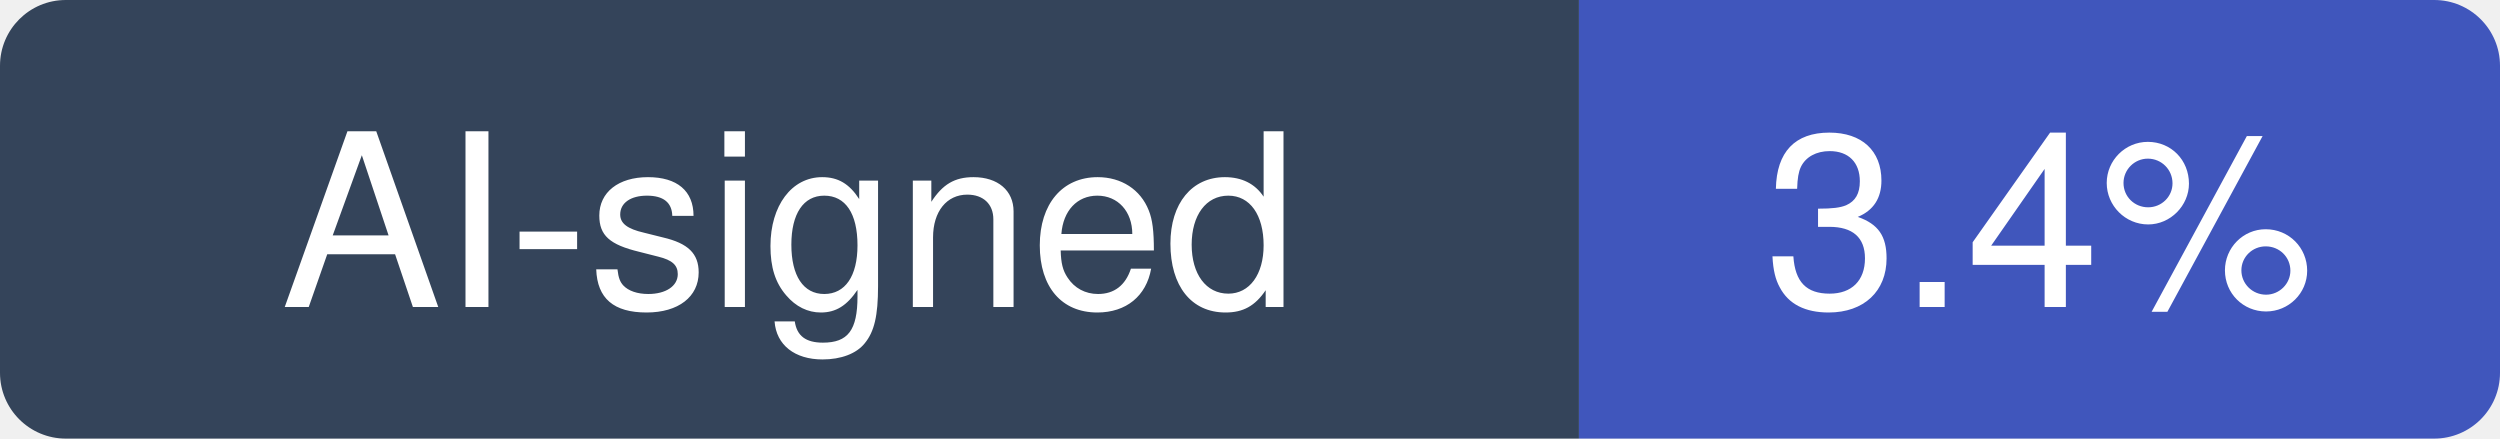
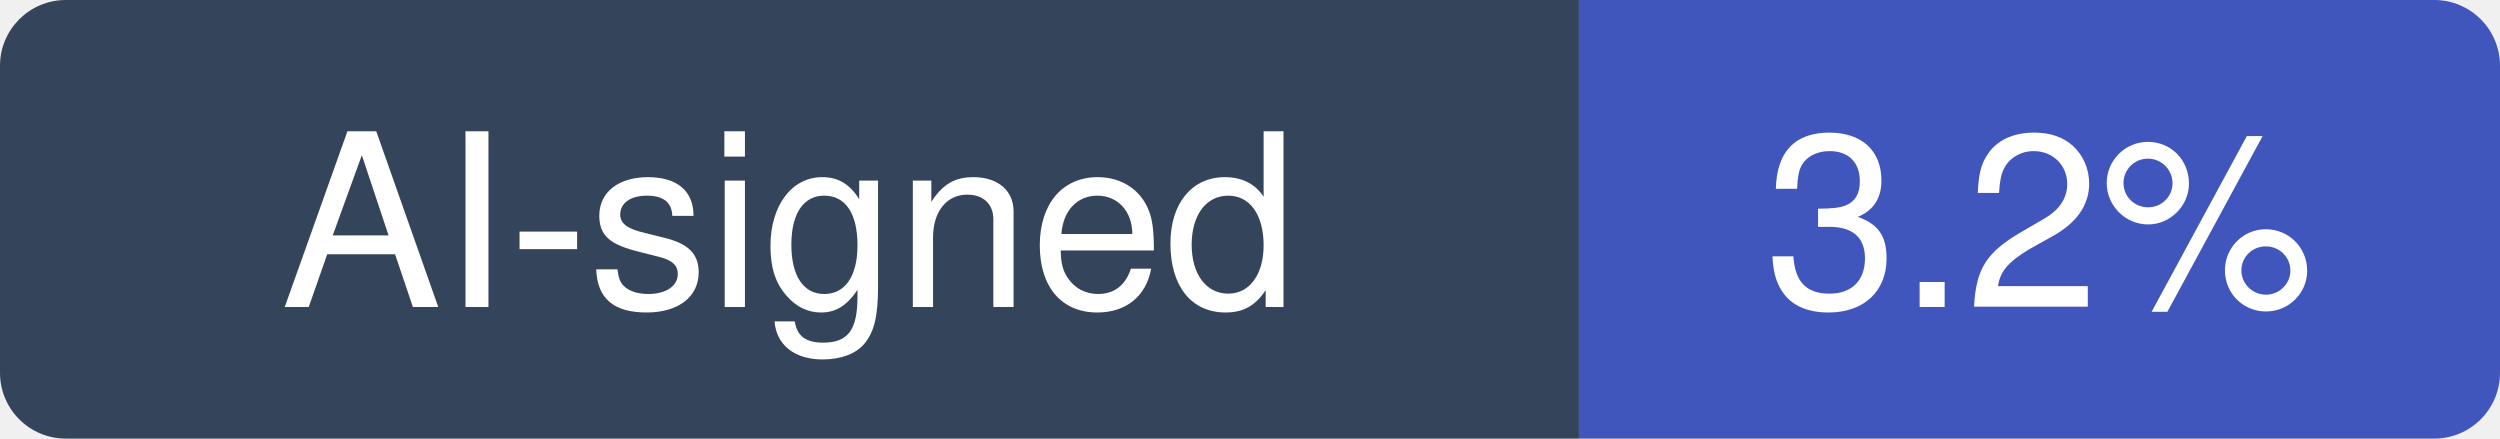
- <svg xmlns="http://www.w3.org/2000/svg" width="114" height="20" viewBox="0 0 114 20" role="img" aria-label="AI-signed: 3.4% of recent commits in calcom/cal.diy">
+ <svg xmlns="http://www.w3.org/2000/svg" width="114" height="20" viewBox="0 0 114 20" role="img" aria-label="AI-signed: 3.2% of recent commits in calcom/cal.diy">
  <clipPath id="hm-r">
    <rect width="114" height="20" rx="3" />
  </clipPath>
  <g clip-path="url(#hm-r)">
    <rect width="72" height="20" fill="#34445A" />
    <rect x="72" width="42" height="20" fill="#4056BC" />
  </g>
  <g fill="#fff" text-anchor="middle" font-family="Verdana, -apple-system, BlinkMacSystemFont, Segoe UI, Helvetica, Arial, Fira Sans, sans-serif" font-size="11">
    <text x="36" y="14">AI-signed</text>
-     <text x="93" y="14">3.4%</text>
+     <text x="93" y="14">3.2%</text>
  </g>
</svg>
